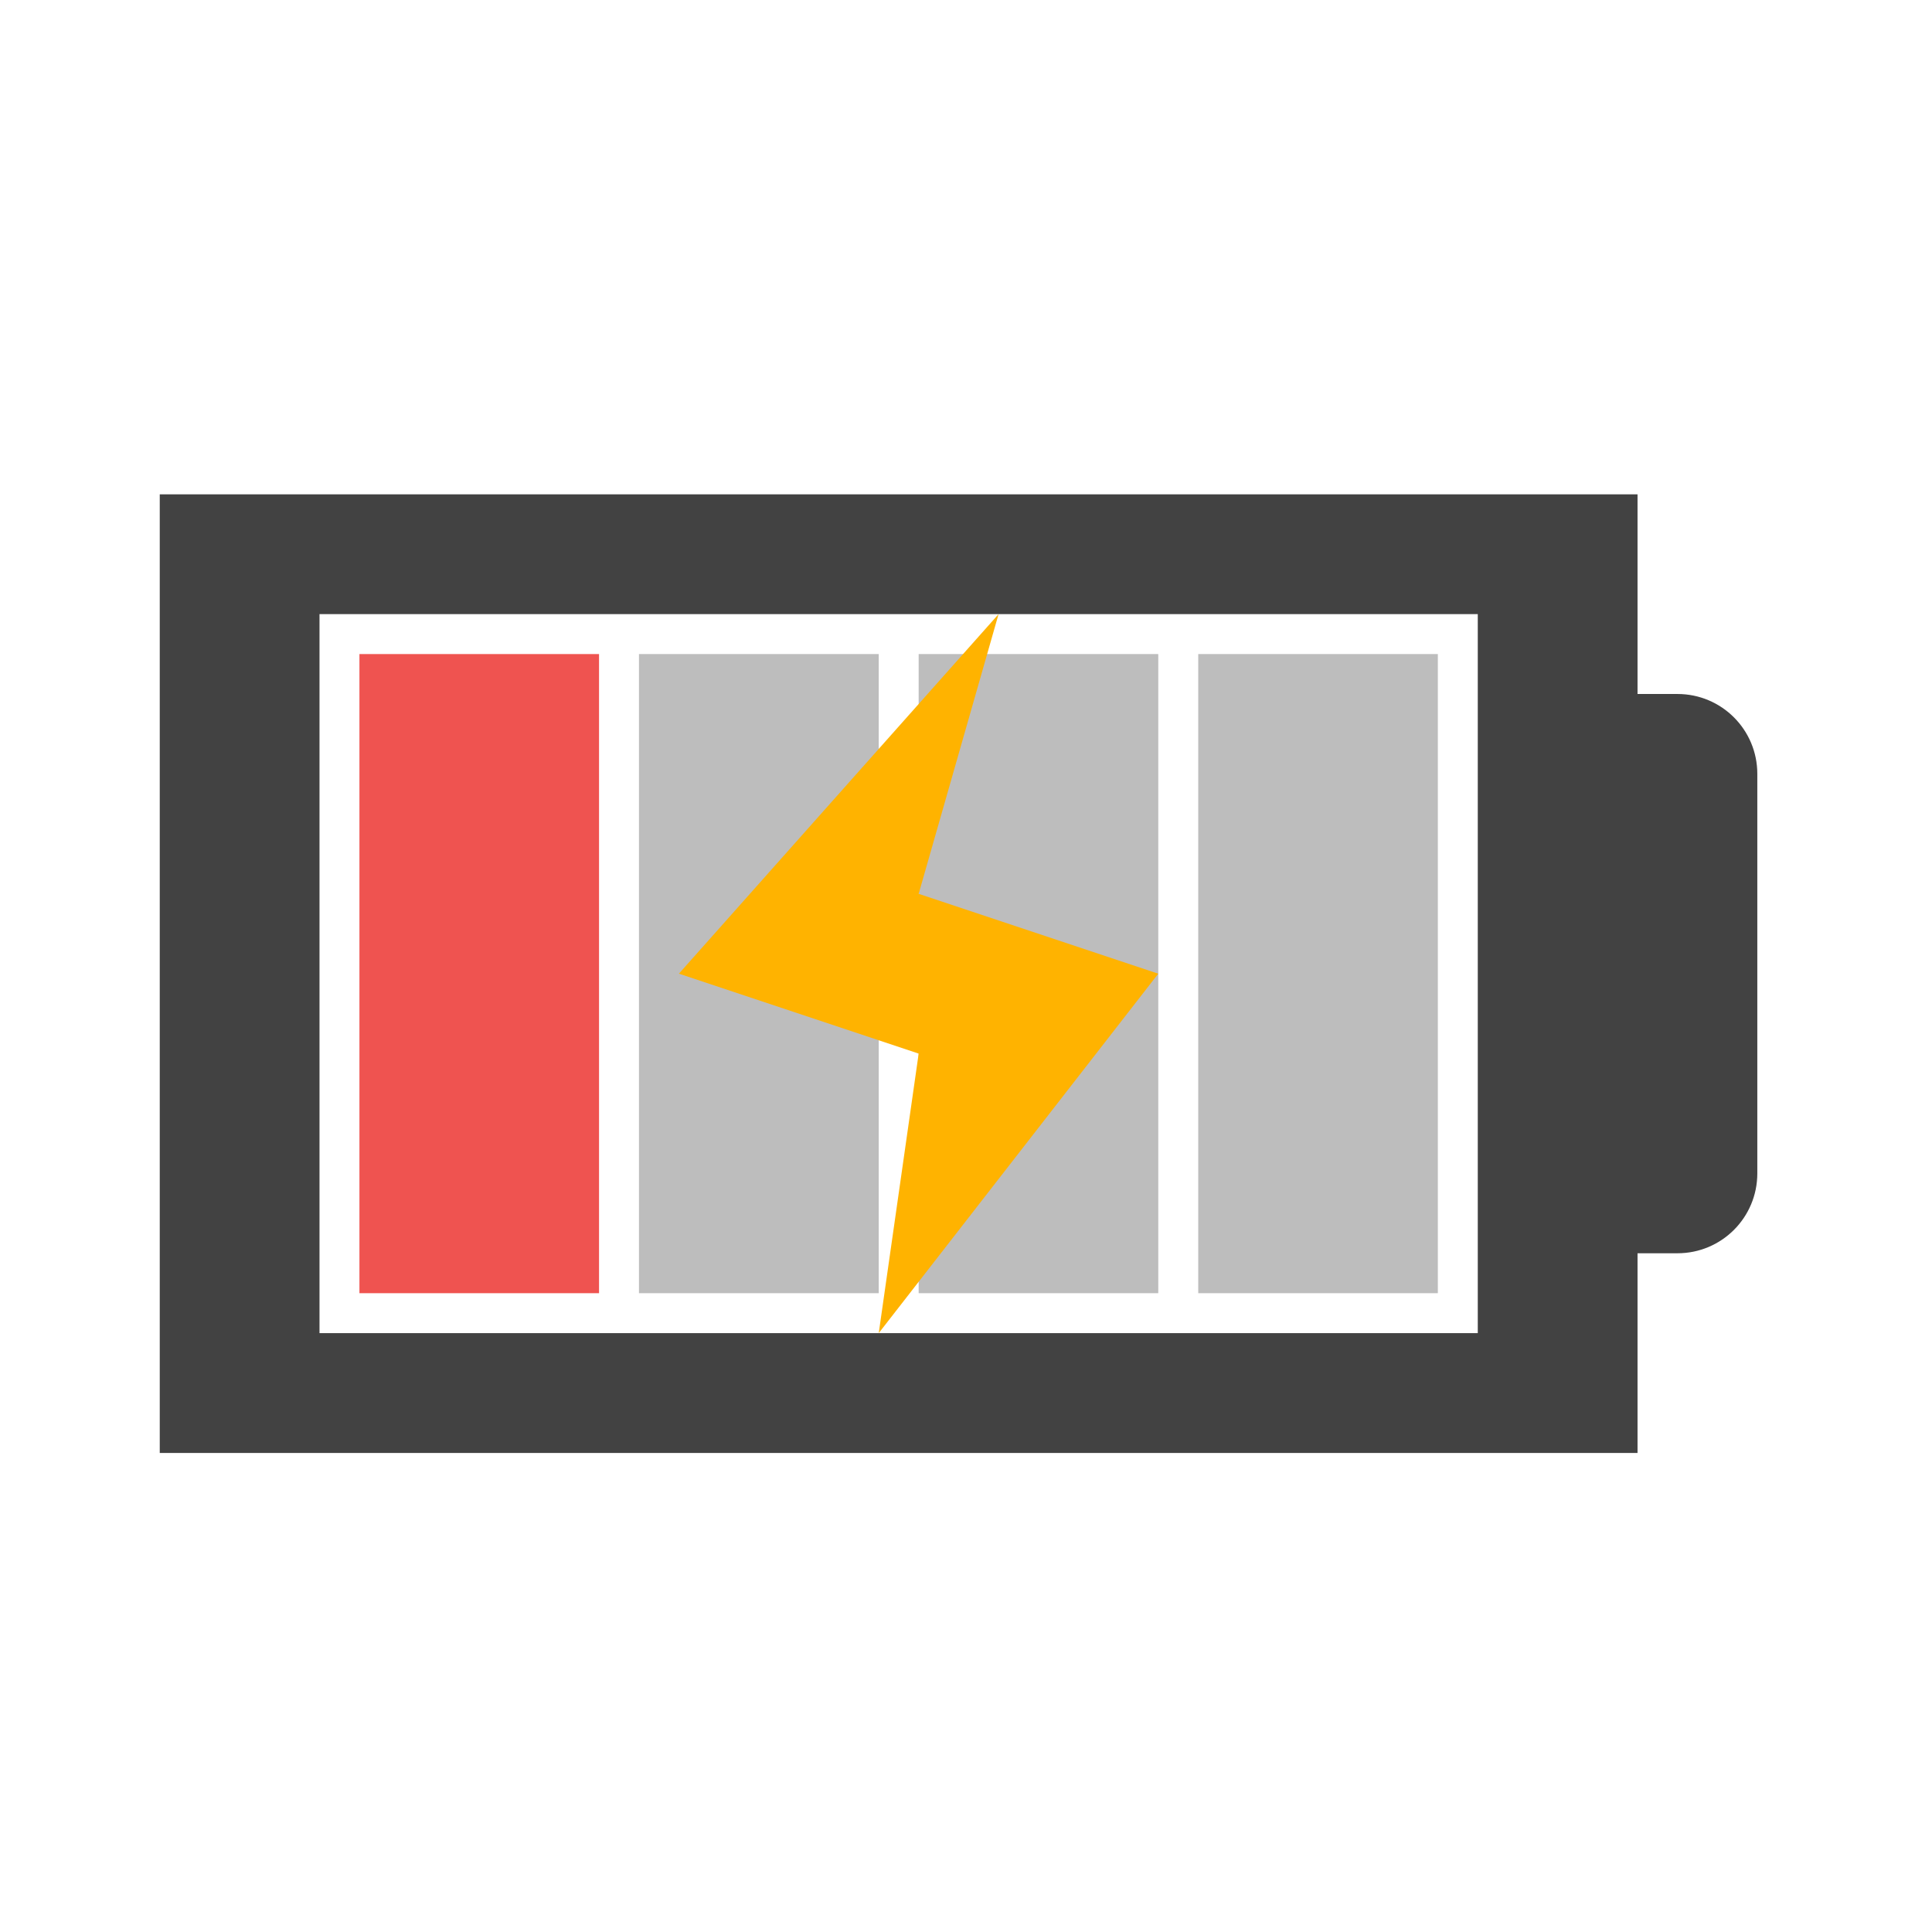
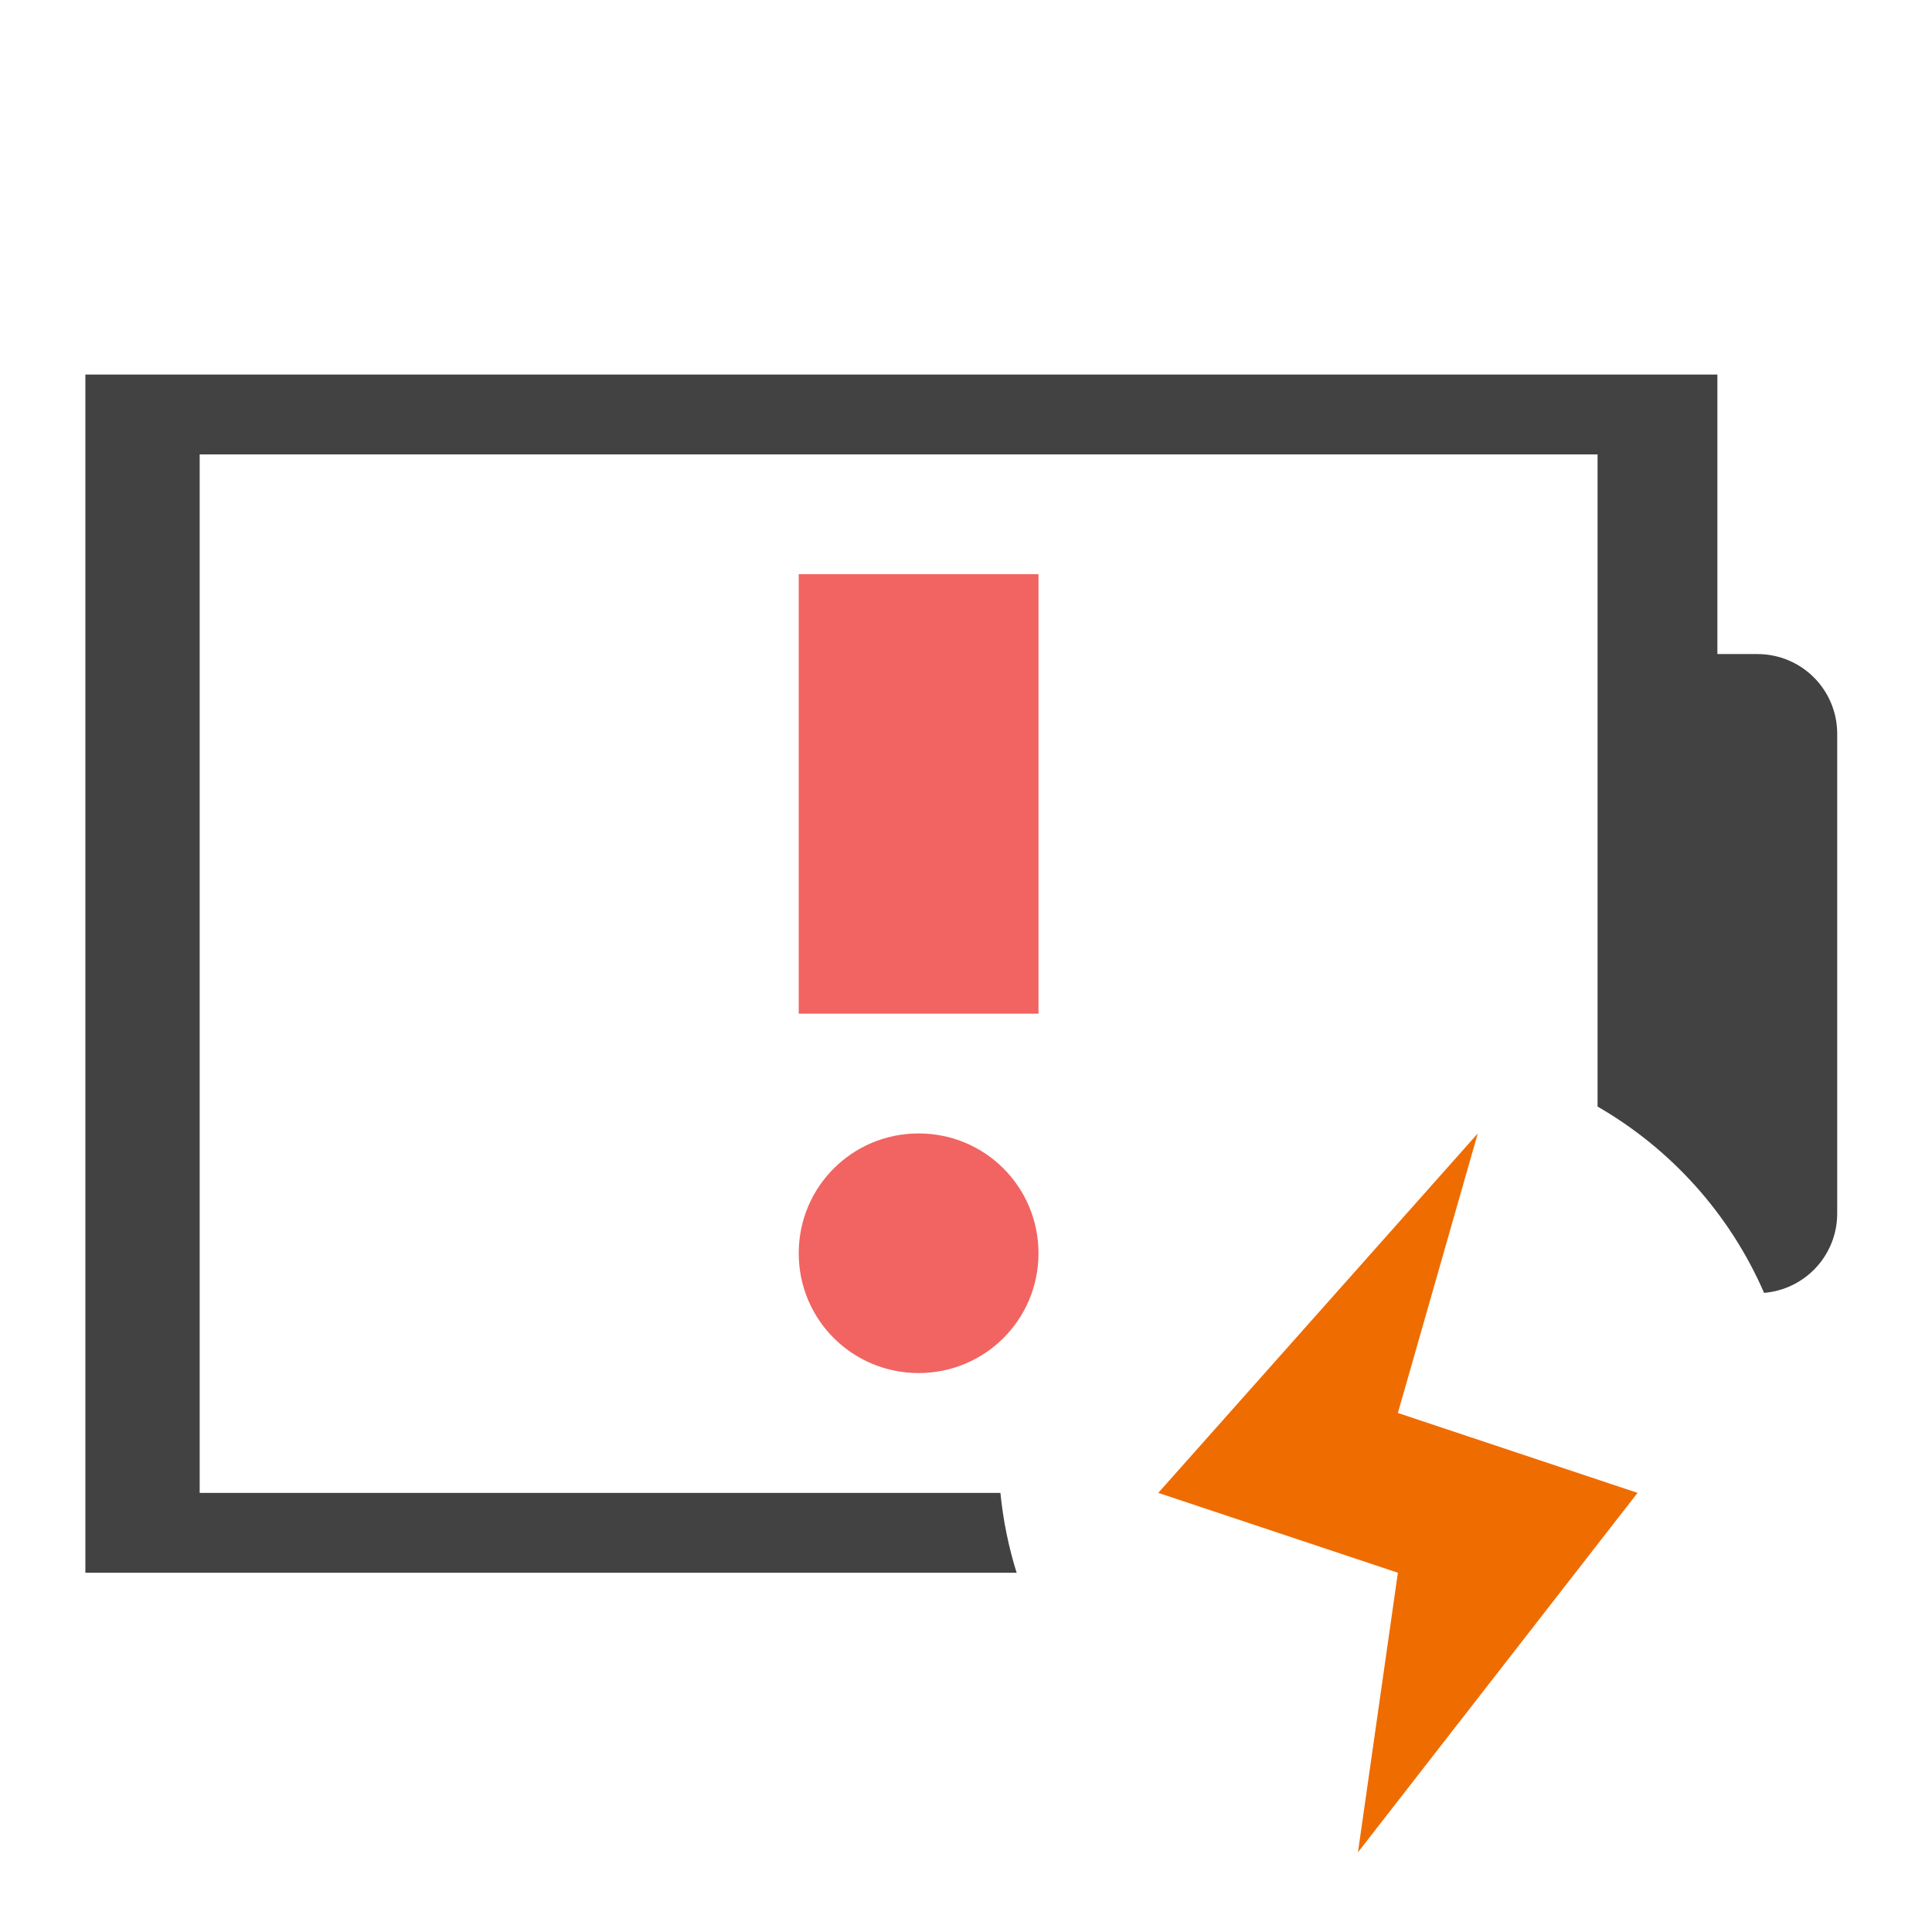
<svg xmlns="http://www.w3.org/2000/svg" width="48pt" height="48pt" viewBox="0 0 48 48" version="1.1">
  <g id="surface1">
-     <path style=" stroke:none;fill-rule:nonzero;fill:rgb(25.882%,25.882%,25.882%);fill-opacity:1;" d="M 3.969 12.281 L 3.969 36.098 L 40.684 36.098 L 40.684 31.137 L 41.676 31.137 C 42.773 31.137 43.66 30.25 43.66 29.152 L 43.66 19.227 C 43.66 18.129 42.773 17.242 41.676 17.242 L 40.684 17.242 L 40.684 12.281 Z M 7.938 15.258 L 36.715 15.258 L 36.715 33.121 L 7.938 33.121 Z M 7.938 15.258 " />
-     <path style=" stroke:none;fill-rule:nonzero;fill:rgb(93.725%,32.549%,31.373%);fill-opacity:1;" d="M 8.93 16.25 L 8.93 32.129 L 14.883 32.129 L 14.883 16.25 Z M 8.93 16.25 " />
-     <path style=" stroke:none;fill-rule:nonzero;fill:rgb(74.118%,74.118%,74.118%);fill-opacity:1;" d="M 29.77 16.25 L 29.77 32.129 L 35.723 32.129 L 35.723 16.25 Z M 29.77 16.25 " />
-     <path style=" stroke:none;fill-rule:nonzero;fill:rgb(74.118%,74.118%,74.118%);fill-opacity:1;" d="M 22.824 16.25 L 22.824 32.129 L 28.777 32.129 L 28.777 16.25 Z M 22.824 16.25 " />
-     <path style=" stroke:none;fill-rule:nonzero;fill:rgb(74.118%,74.118%,74.118%);fill-opacity:1;" d="M 15.875 16.25 L 15.875 32.129 L 21.832 32.129 L 21.832 16.25 Z M 15.875 16.25 " />
-     <path style=" stroke:none;fill-rule:evenodd;fill:rgb(100%,70.196%,0%);fill-opacity:1;" d="M 24.809 15.258 L 16.867 24.191 L 22.824 26.176 L 21.832 33.121 L 28.777 24.191 L 22.824 22.207 Z M 24.809 15.258 " />
+     <path style=" stroke:none;fill-rule:nonzero;fill:rgb(25.882%,25.882%,25.882%);fill-opacity:1;" d="M 2.121 9.305 L 2.121 39.074 L 25.258 39.074 C 25.059 38.438 24.922 37.773 24.855 37.09 L 4.961 37.09 L 4.961 11.289 L 39.691 11.289 L 39.691 27.492 C 41.52 28.547 42.98 30.168 43.828 32.121 C 44.848 32.035 45.645 31.188 45.645 30.145 L 45.645 18.234 C 45.645 17.137 44.762 16.25 43.66 16.25 L 42.668 16.25 L 42.668 9.305 Z M 2.121 9.305 " />
+     <path style=" stroke:none;fill-rule:evenodd;fill:rgb(93.725%,42.353%,0%);fill-opacity:1;" d="M 36.715 28.16 L 28.777 37.09 L 34.73 39.074 L 33.738 46.02 L 40.684 37.09 L 34.73 35.105 Z M 36.715 28.16 " />
+     <path style=" stroke:none;fill-rule:nonzero;fill:rgb(93.725%,32.549%,31.373%);fill-opacity:0.902;" d="M 19.844 14.266 L 19.844 25.184 L 25.801 25.184 L 25.801 14.266 Z M 22.824 28.16 C 21.172 28.16 19.844 29.488 19.844 31.137 C 19.844 32.785 21.172 34.113 22.824 34.113 C 24.473 34.113 25.801 32.785 25.801 31.137 C 25.801 29.488 24.473 28.16 22.824 28.16 Z M 22.824 28.16 " />
  </g>
</svg>
